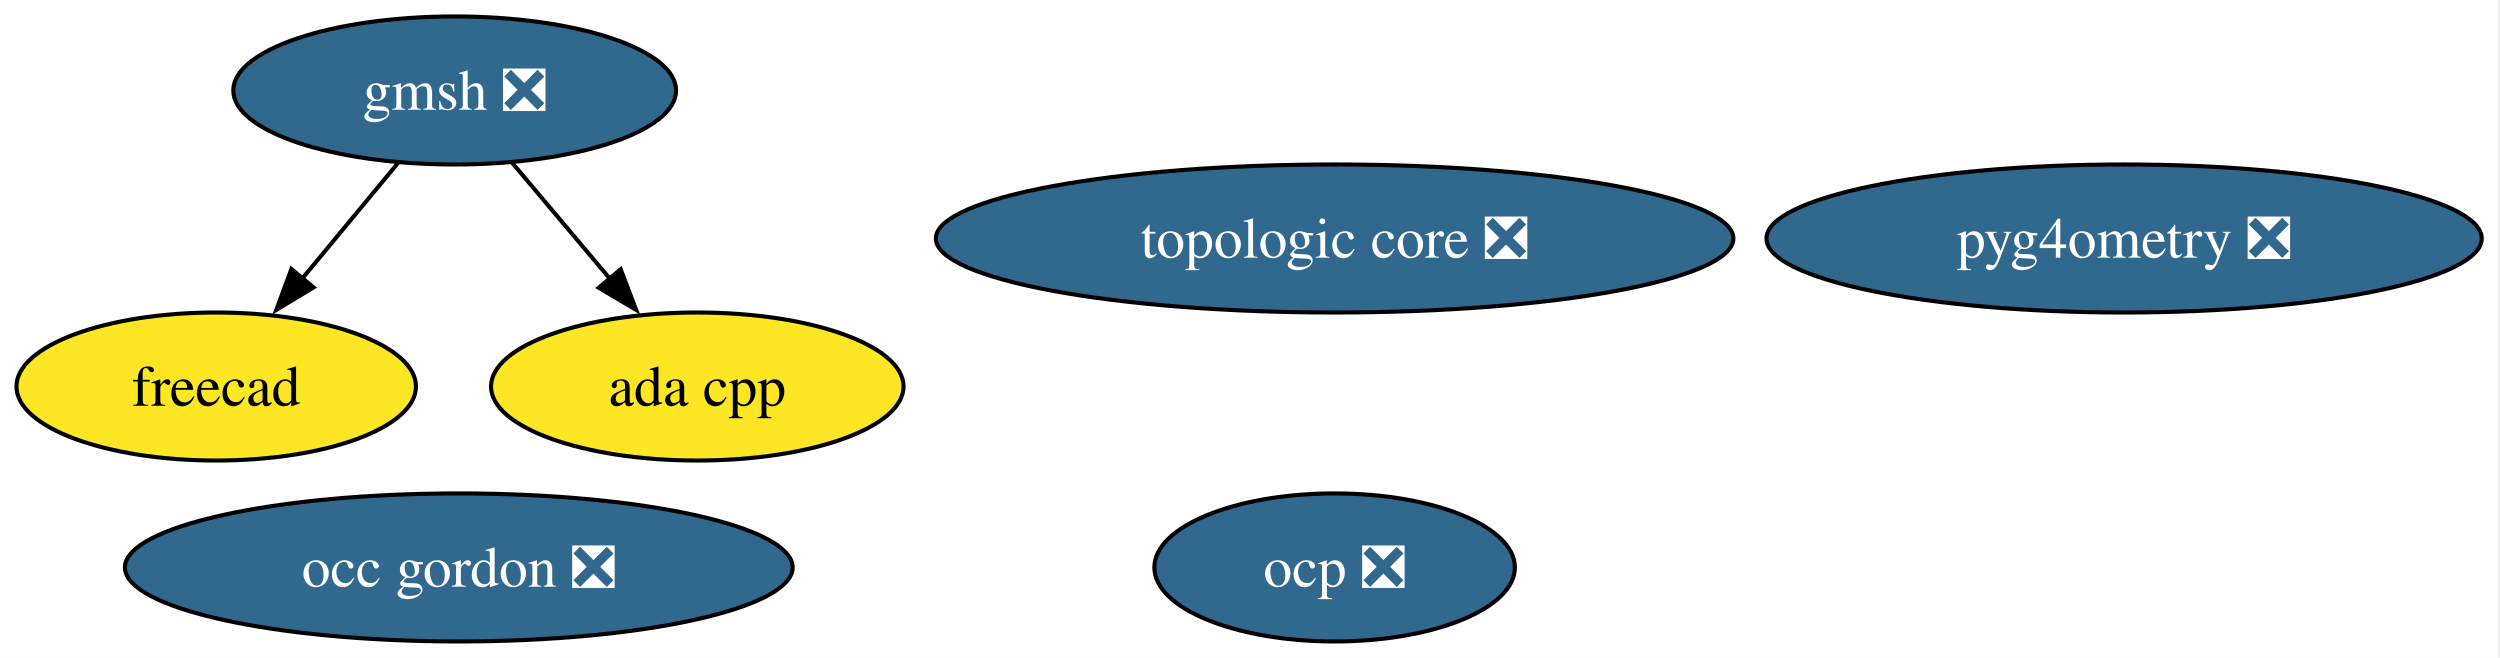
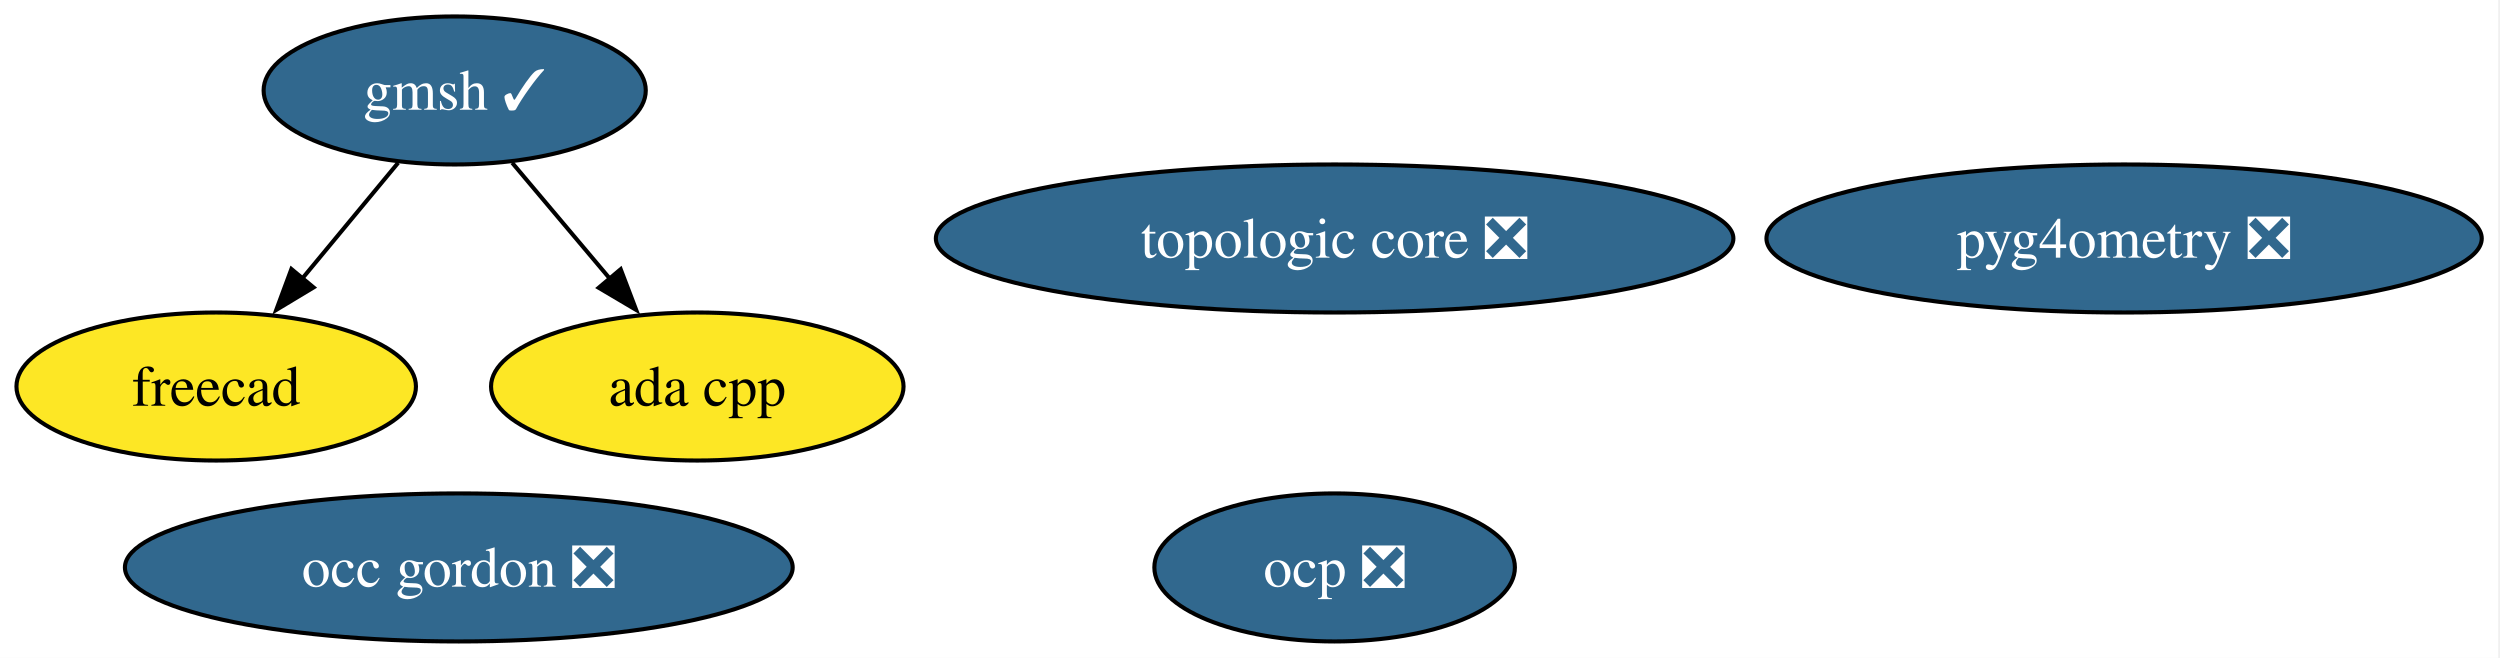
<svg xmlns="http://www.w3.org/2000/svg" xmlns:xlink="http://www.w3.org/1999/xlink" width="608pt" height="160pt" viewBox="0.00 0.00 608.00 160.00">
  <g id="graph0" class="graph" transform="scale(1 1) rotate(0) translate(4 156)">
    <polygon fill="white" stroke="none" points="-4,4 -4,-156 603.56,-156 603.56,4 -4,4" />
    <g id="node1" class="node">
      <g id="a_node1">
        <a xlink:href="https://github.com/conda-forge/freecad-feedstock" xlink:title="freecad">
          <ellipse fill="#fde725" stroke="black" cx="48.58" cy="-62" rx="48.58" ry="18" />
          <text xml:space="preserve" text-anchor="middle" x="48.58" y="-57.33" font-family="Times,serif" font-size="14.00">freecad</text>
        </a>
      </g>
    </g>
    <g id="node2" class="node">
      <g id="a_node2">
-         <a xlink:href="https://github.com/conda-forge/gmsh-feedstock/pull/129" xlink:title="gmsh ❎">
-           <ellipse fill="#31688e" stroke="black" cx="106.58" cy="-134" rx="53.84" ry="18" />
-           <text xml:space="preserve" text-anchor="middle" x="106.58" y="-129.32" font-family="Times,serif" font-size="14.00" fill="white">gmsh ❎</text>
+         <a xlink:href="https://github.com/conda-forge/gmsh-feedstock/pull/129" xlink:title="gmsh ✓">
+           <ellipse fill="#31688e" stroke="black" cx="106.58" cy="-134" rx="46.47" ry="18" />
+           <text xml:space="preserve" text-anchor="middle" x="106.58" y="-129.32" font-family="Times,serif" font-size="14.00" fill="white">gmsh ✓</text>
        </a>
      </g>
    </g>
    <g id="edge2" class="edge">
      <path fill="none" stroke="black" d="M92.83,-116.41C85.83,-107.95 77.16,-97.49 69.36,-88.08" />
      <polygon fill="black" stroke="black" points="72.26,-86.1 63.19,-80.64 66.87,-90.57 72.26,-86.1" />
    </g>
    <g id="node5" class="node">
      <g id="a_node5">
        <a xlink:href="https://github.com/conda-forge/ada-cpp-feedstock" xlink:title="ada cpp">
          <ellipse fill="#fde725" stroke="black" cx="165.58" cy="-62" rx="50.16" ry="18" />
          <text xml:space="preserve" text-anchor="middle" x="165.58" y="-57.33" font-family="Times,serif" font-size="14.00">ada cpp</text>
        </a>
      </g>
    </g>
    <g id="edge1" class="edge">
      <path fill="none" stroke="black" d="M120.56,-116.41C127.69,-107.95 136.5,-97.49 144.44,-88.08" />
      <polygon fill="black" stroke="black" points="146.95,-90.53 150.72,-80.63 141.6,-86.02 146.95,-90.53" />
    </g>
    <g id="node3" class="node">
      <g id="a_node3">
        <a xlink:href="https://github.com/conda-forge/ocp-feedstock/pull/88" xlink:title="ocp ❎">
          <ellipse fill="#31688e" stroke="black" cx="320.58" cy="-18" rx="43.84" ry="18" />
          <text xml:space="preserve" text-anchor="middle" x="320.58" y="-13.32" font-family="Times,serif" font-size="14.00" fill="white">ocp ❎</text>
        </a>
      </g>
    </g>
    <g id="node4" class="node">
      <g id="a_node4">
        <a xlink:href="https://github.com/conda-forge/pyg4ometry-feedstock/pull/38" xlink:title="pyg4ometry ❎">
          <ellipse fill="#31688e" stroke="black" cx="512.58" cy="-98" rx="86.98" ry="18" />
          <text xml:space="preserve" text-anchor="middle" x="512.58" y="-93.33" font-family="Times,serif" font-size="14.00" fill="white">pyg4ometry ❎</text>
        </a>
      </g>
    </g>
    <g id="node6" class="node">
      <g id="a_node6">
        <a xlink:href="https://github.com/conda-forge/topologic-core-feedstock/pull/12" xlink:title="topologic core ❎">
          <ellipse fill="#31688e" stroke="black" cx="320.58" cy="-98" rx="96.98" ry="18" />
          <text xml:space="preserve" text-anchor="middle" x="320.58" y="-93.33" font-family="Times,serif" font-size="14.00" fill="white">topologic core ❎</text>
        </a>
      </g>
    </g>
    <g id="node7" class="node">
      <g id="a_node7">
        <a xlink:href="https://github.com/conda-forge/occ-gordon-feedstock/pull/2" xlink:title="occ gordon ❎">
          <ellipse fill="#31688e" stroke="black" cx="107.58" cy="-18" rx="81.2" ry="18" />
          <text xml:space="preserve" text-anchor="middle" x="107.58" y="-13.32" font-family="Times,serif" font-size="14.00" fill="white">occ gordon ❎</text>
        </a>
      </g>
    </g>
  </g>
</svg>
